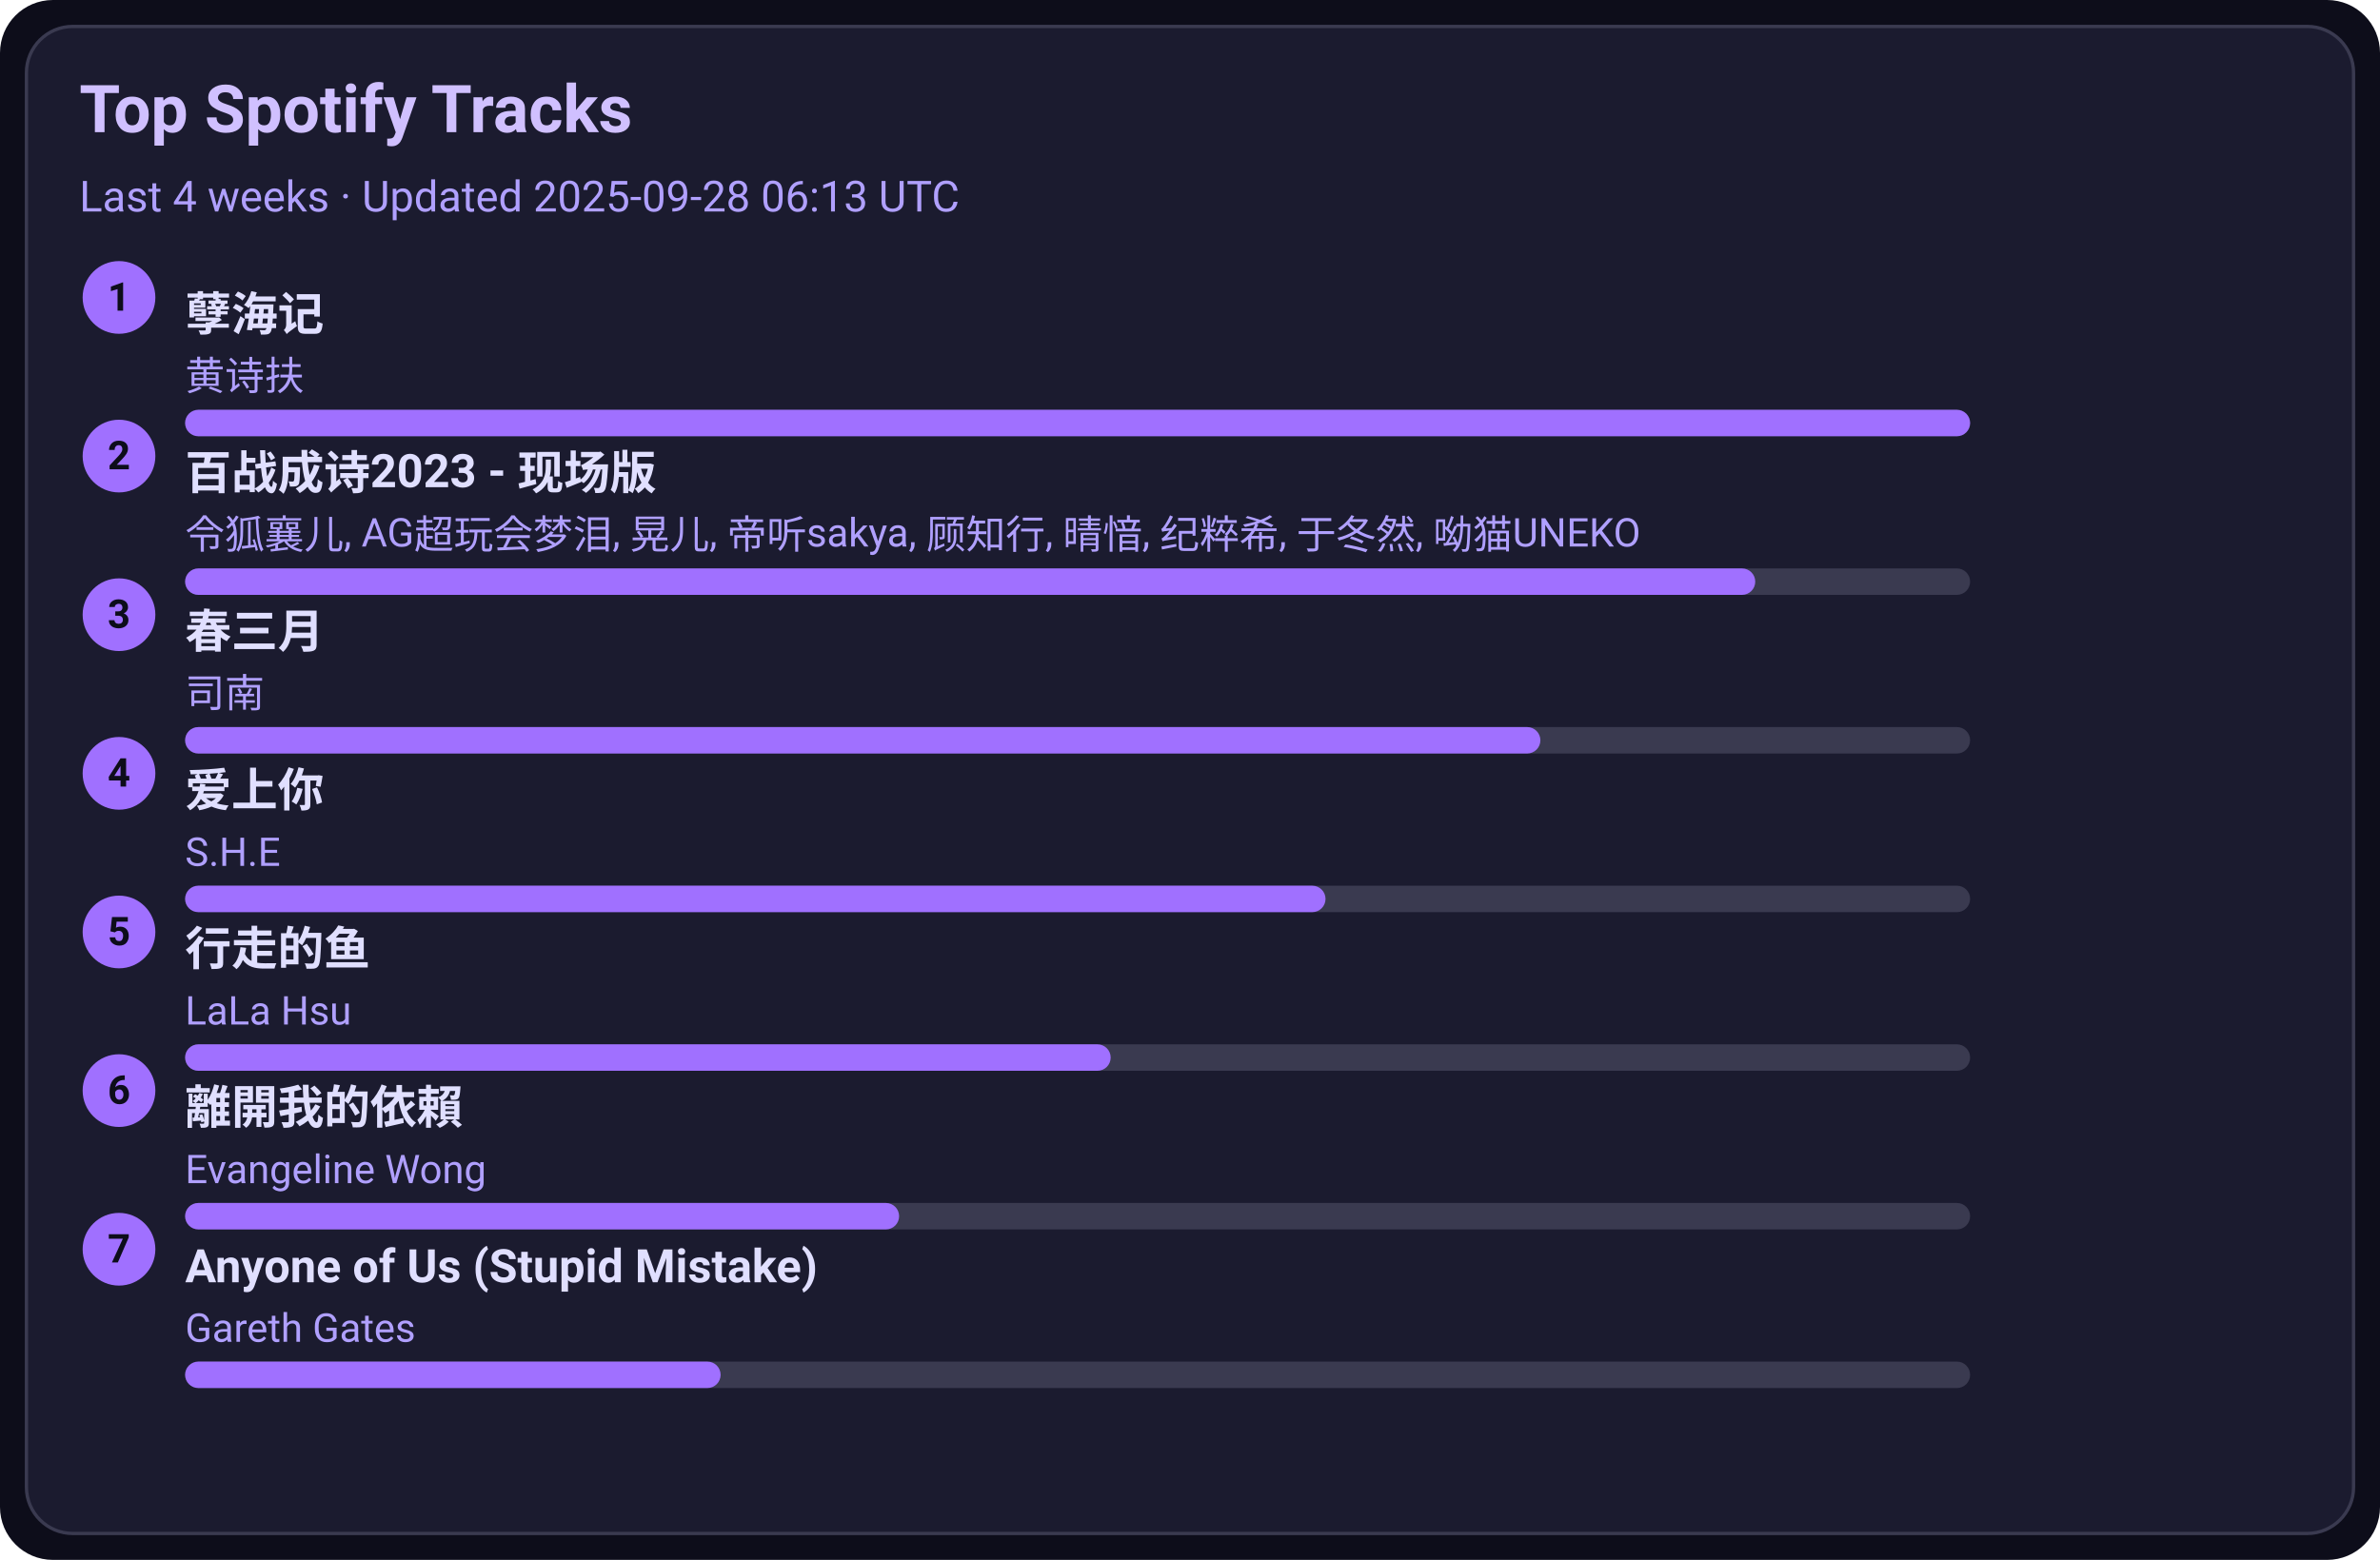
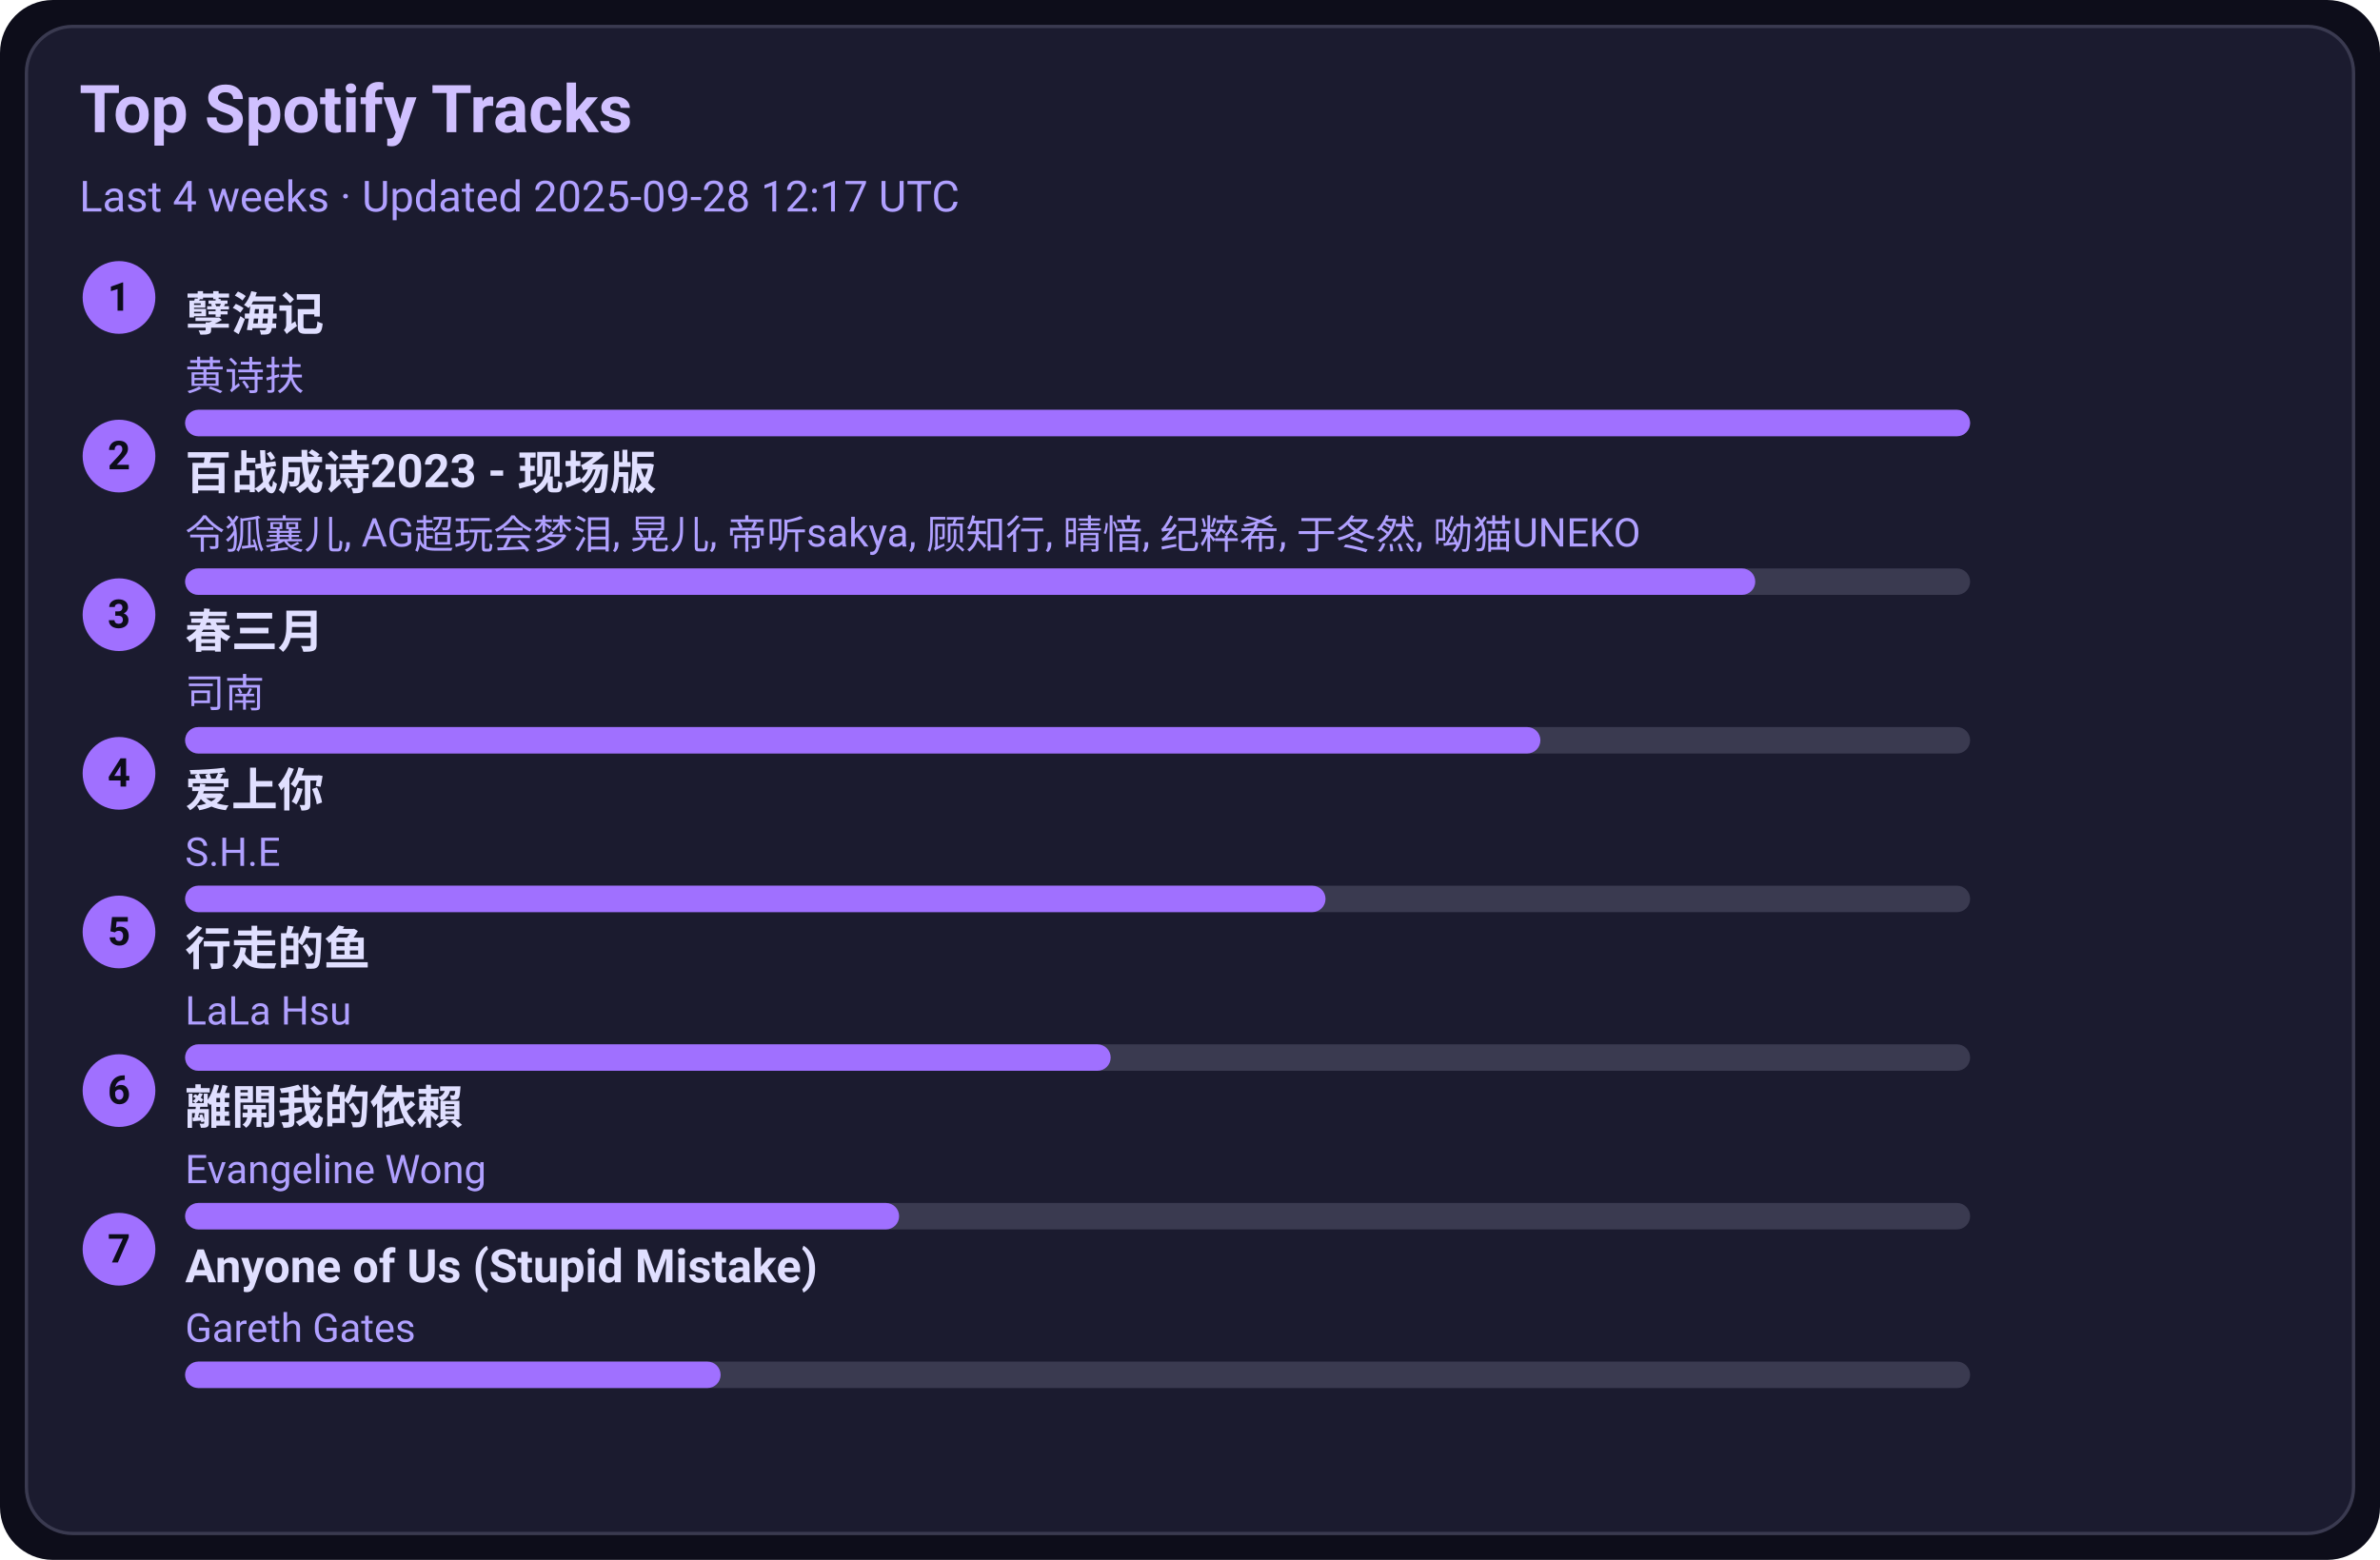
<svg xmlns="http://www.w3.org/2000/svg" width="720" height="472" viewBox="0 0 720 472">
  <style>text{font-family:-apple-system,BlinkMacSystemFont,Segoe UI,Roboto,Ubuntu,Helvetica Neue,Arial,Noto Sans,sans-serif}</style>
  <rect width="720" height="472" rx="16" fill="#0d0d1a" />
  <rect x="8" y="8" width="704" height="456" rx="14" fill="#1b1b2f" stroke="#3a3a50" />
  <text x="24" y="40" font-size="20" fill="#d0c0ff" font-weight="600">Top Spotify Tracks</text>
-   <text x="24" y="64" font-size="13" fill="#b0a0ff">Last 4 weeks · Updated 2025-09-28 06:13 UTC</text>
+   <text x="24" y="64" font-size="13" fill="#b0a0ff">Last 4 weeks · Updated 2025-09-28 12:17 UTC</text>
  <circle cx="36" cy="90" r="11" fill="#a070ff" />
  <text x="36" y="94" text-anchor="middle" font-size="12" fill="#0d0d1a" font-weight="700">1</text>
  <a href="https://open.spotify.com/track/3eIovUMhirNN6btJbpzNqD" target="_blank" rel="noopener noreferrer">
    <text x="56" y="100" font-size="14" fill="#e0dfff" font-weight="600">孽海记</text>
  </a>
  <text x="56" y="118" font-size="12" fill="#b0a0ff">黄诗扶</text>
  <rect x="56" y="124" width="540" height="8" rx="4" fill="#3a3a50" />
  <rect x="56" y="124" width="540" height="8" rx="4" fill="#a070ff" />
  <circle cx="36" cy="138" r="11" fill="#a070ff" />
  <text x="36" y="142" text-anchor="middle" font-size="12" fill="#0d0d1a" font-weight="700">2</text>
  <a href="https://open.spotify.com/track/2gttnS8fWnDwziLFt2TLEi" target="_blank" rel="noopener noreferrer">
    <text x="56" y="148" font-size="14" fill="#e0dfff" font-weight="600">百战成诗2023 - 现场版</text>
  </a>
  <text x="56" y="166" font-size="12" fill="#b0a0ff">令狐襄儿, AG超玩会梦泪, 晃儿, 帝听sakya, 顾知行, 晴愔, 纪粹希, 于冬然, 呦猫UNEKO</text>
  <rect x="56" y="172" width="540" height="8" rx="4" fill="#3a3a50" />
  <rect x="56" y="172" width="475" height="8" rx="4" fill="#a070ff" />
  <circle cx="36" cy="186" r="11" fill="#a070ff" />
  <text x="36" y="190" text-anchor="middle" font-size="12" fill="#0d0d1a" font-weight="700">3</text>
  <a href="https://open.spotify.com/track/5A9BOP4WTk2UayDlMb8w98" target="_blank" rel="noopener noreferrer">
    <text x="56" y="196" font-size="14" fill="#e0dfff" font-weight="600">春三月</text>
  </a>
  <text x="56" y="214" font-size="12" fill="#b0a0ff">司南</text>
  <rect x="56" y="220" width="540" height="8" rx="4" fill="#3a3a50" />
  <rect x="56" y="220" width="410" height="8" rx="4" fill="#a070ff" />
  <circle cx="36" cy="234" r="11" fill="#a070ff" />
  <text x="36" y="238" text-anchor="middle" font-size="12" fill="#0d0d1a" font-weight="700">4</text>
  <a href="https://open.spotify.com/track/4hcNpo1rtbzyNswsM5byTf" target="_blank" rel="noopener noreferrer">
    <text x="56" y="244" font-size="14" fill="#e0dfff" font-weight="600">爱上你</text>
  </a>
  <text x="56" y="262" font-size="12" fill="#b0a0ff">S.H.E</text>
  <rect x="56" y="268" width="540" height="8" rx="4" fill="#3a3a50" />
  <rect x="56" y="268" width="345" height="8" rx="4" fill="#a070ff" />
  <circle cx="36" cy="282" r="11" fill="#a070ff" />
  <text x="36" y="286" text-anchor="middle" font-size="12" fill="#0d0d1a" font-weight="700">5</text>
  <a href="https://open.spotify.com/track/5tGyQ1cWTaHBfZSHWr8AZb" target="_blank" rel="noopener noreferrer">
    <text x="56" y="292" font-size="14" fill="#e0dfff" font-weight="600">行走的鱼</text>
  </a>
  <text x="56" y="310" font-size="12" fill="#b0a0ff">LaLa Hsu</text>
  <rect x="56" y="316" width="540" height="8" rx="4" fill="#3a3a50" />
  <rect x="56" y="316" width="280" height="8" rx="4" fill="#a070ff" />
  <circle cx="36" cy="330" r="11" fill="#a070ff" />
  <text x="36" y="334" text-anchor="middle" font-size="12" fill="#0d0d1a" font-weight="700">6</text>
  <a href="https://open.spotify.com/track/28VBdtYc5Cpmey4Cpvcrby" target="_blank" rel="noopener noreferrer">
    <text x="56" y="340" font-size="14" fill="#e0dfff" font-weight="600">離開我的依賴</text>
  </a>
  <text x="56" y="358" font-size="12" fill="#b0a0ff">Evangeline Wong</text>
  <rect x="56" y="364" width="540" height="8" rx="4" fill="#3a3a50" />
  <rect x="56" y="364" width="216" height="8" rx="4" fill="#a070ff" />
  <circle cx="36" cy="378" r="11" fill="#a070ff" />
  <text x="36" y="382" text-anchor="middle" font-size="12" fill="#0d0d1a" font-weight="700">7</text>
  <a href="https://open.spotify.com/track/7KZo8AI9F3Vnn3FXEYBL9f" target="_blank" rel="noopener noreferrer">
    <text x="56" y="388" font-size="14" fill="#e0dfff" font-weight="600">Anyone of Us (Stupid Mistake)</text>
  </a>
  <text x="56" y="406" font-size="12" fill="#b0a0ff">Gareth Gates</text>
  <rect x="56" y="412" width="540" height="8" rx="4" fill="#3a3a50" />
  <rect x="56" y="412" width="162" height="8" rx="4" fill="#a070ff" />
</svg>
